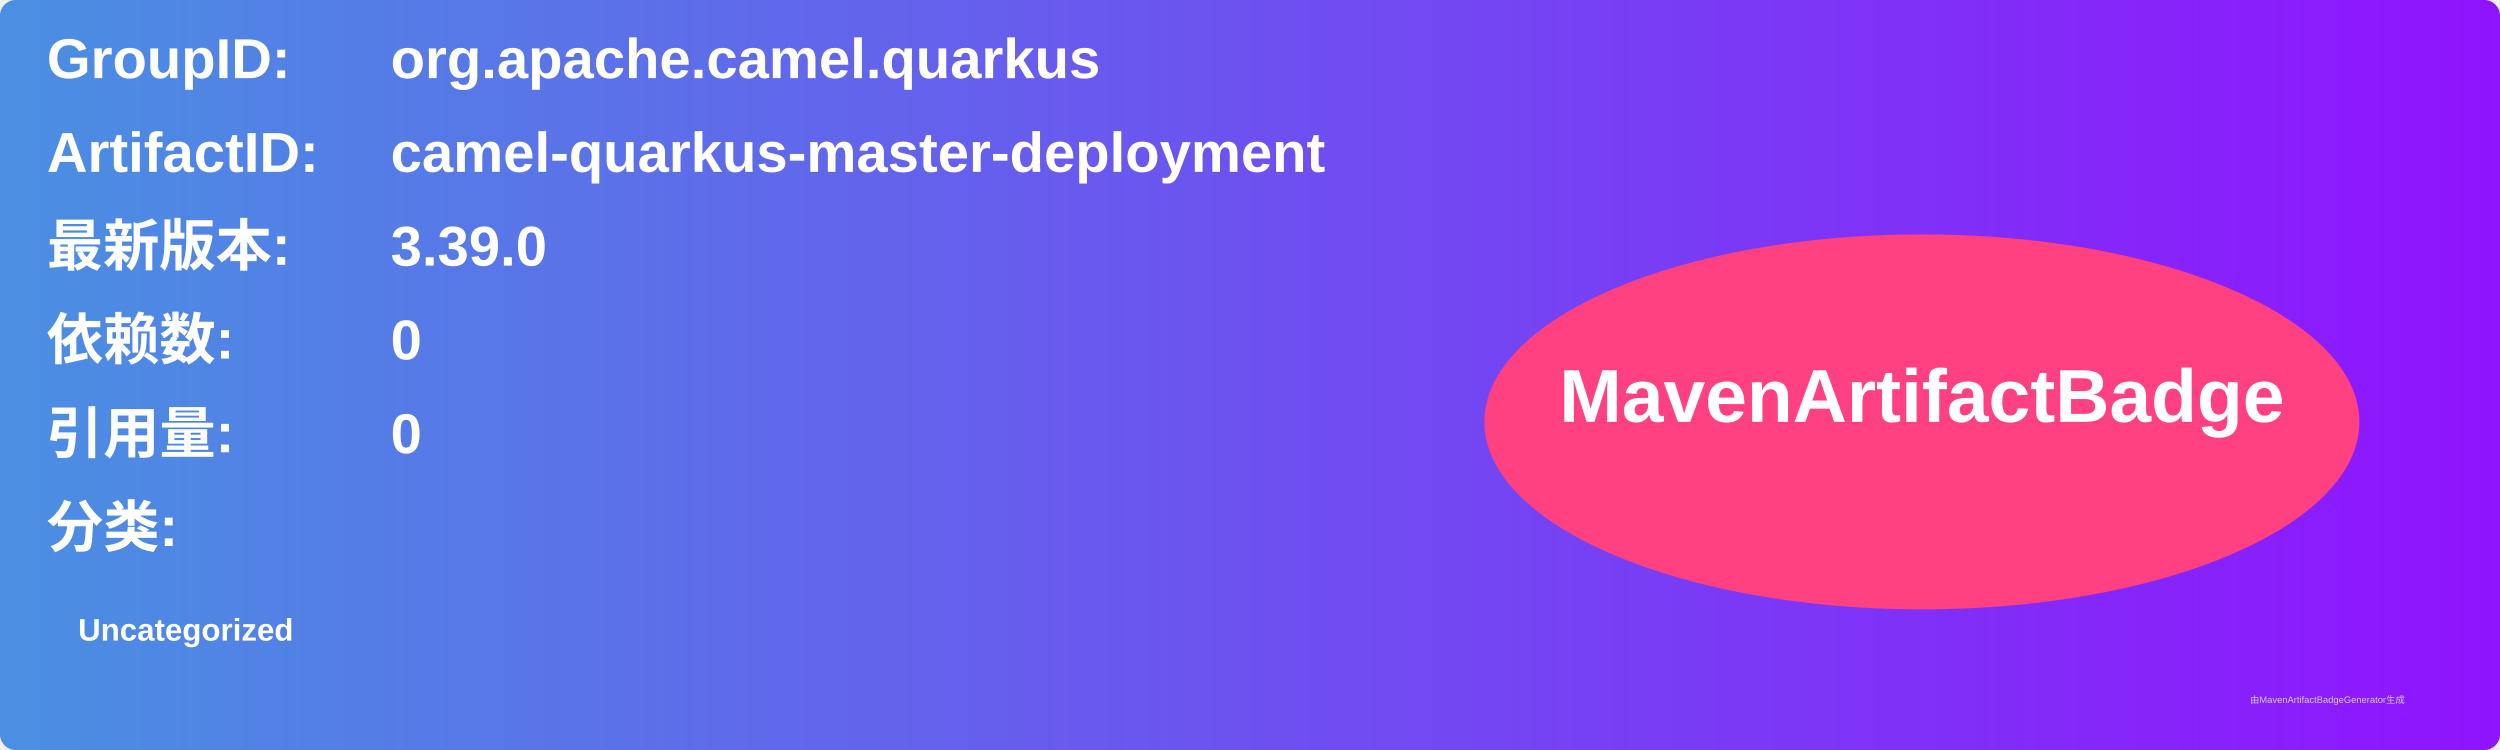
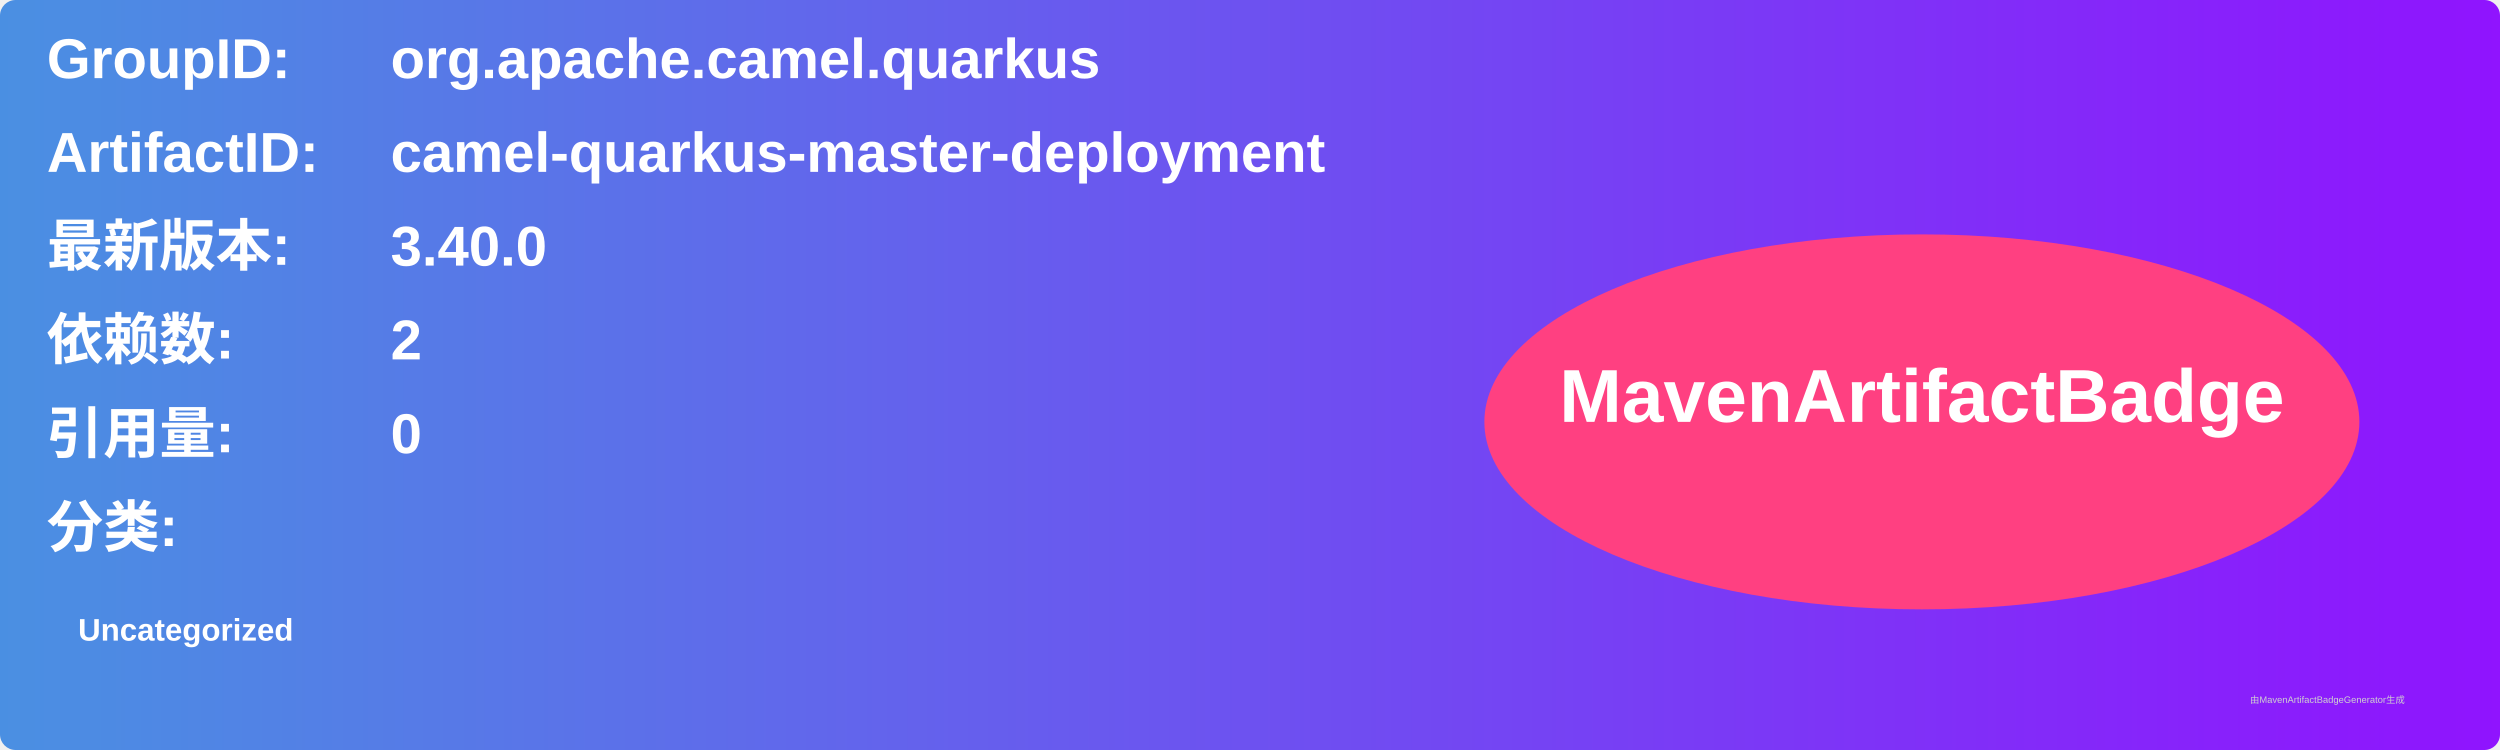
<svg xmlns="http://www.w3.org/2000/svg" width="800" height="240" viewBox="0 0 800 240">
  <linearGradient id="grad" x1="0%" y1="0%" x2="100%" y2="0%">
    <stop offset="0%" stop-color="#4a90e2" />
    <stop offset="100%" stop-color="#9013fe" />
  </linearGradient>
  <rect width="100%" height="100%" rx="5" ry="5" fill="url(#grad)" />
  <g transform="translate(15, 15)">
    <text x="0" y="10" font-family="Arial" font-size="18" fill="white" font-weight="bold" width="260">GroupID:</text>
    <text x="110" y="10" font-family="Arial" font-size="18" fill="white" font-weight="bold" width="460">org.apache.camel.quarkus</text>
    <text x="0" y="40" font-family="Arial" font-size="18" fill="white" font-weight="bold" width="260">ArtifactID:</text>
    <text x="110" y="40" font-family="Arial" font-size="18" fill="white" font-weight="bold" width="460">camel-quarkus-master-deployment</text>
    <text x="0" y="70" font-family="Arial" font-size="18" fill="white" font-weight="bold">最新版本:</text>
    <text x="110" y="70" font-family="Arial" font-size="18" fill="white" font-weight="bold">
-       <tspan font-weight="bold">3.39.0</tspan>
+       <tspan font-weight="bold">3.40.0</tspan>
    </text>
    <text x="0" y="100" font-family="Arial" font-size="18" fill="white" font-weight="bold">依赖数: </text>
    <text x="110" y="100" font-family="Arial" font-size="18" fill="white">
-       <tspan font-weight="bold">0</tspan>
+       <tspan font-weight="bold">2</tspan>
    </text>
    <text x="0" y="130" font-family="Arial" font-size="18" fill="white" font-weight="bold">引用量: </text>
    <text x="110" y="130" font-family="Arial" font-size="18" fill="white">
      <tspan font-weight="bold">0</tspan>
    </text>
    <text x="0" y="160" font-family="Arial" font-size="18" fill="white" font-weight="bold">分类:</text>
    <text x="10" y="190" font-family="Arial" font-size="10" fill="white">
      <tspan font-weight="bold">Uncategorized</tspan>
    </text>
    <ellipse cx="600" cy="120" rx="140" ry="60" fill="#ff4081" />
    <text x="600" y="120" text-anchor="middle" font-family="Arial" font-size="24" fill="white" font-weight="bold">MavenArtifactBadge</text>
  </g>
  <text x="720" y="225" font-family="Arial" font-size="3" fill="#d0d0d0">由MavenArtifactBadgeGenerator生成</text>
</svg>
